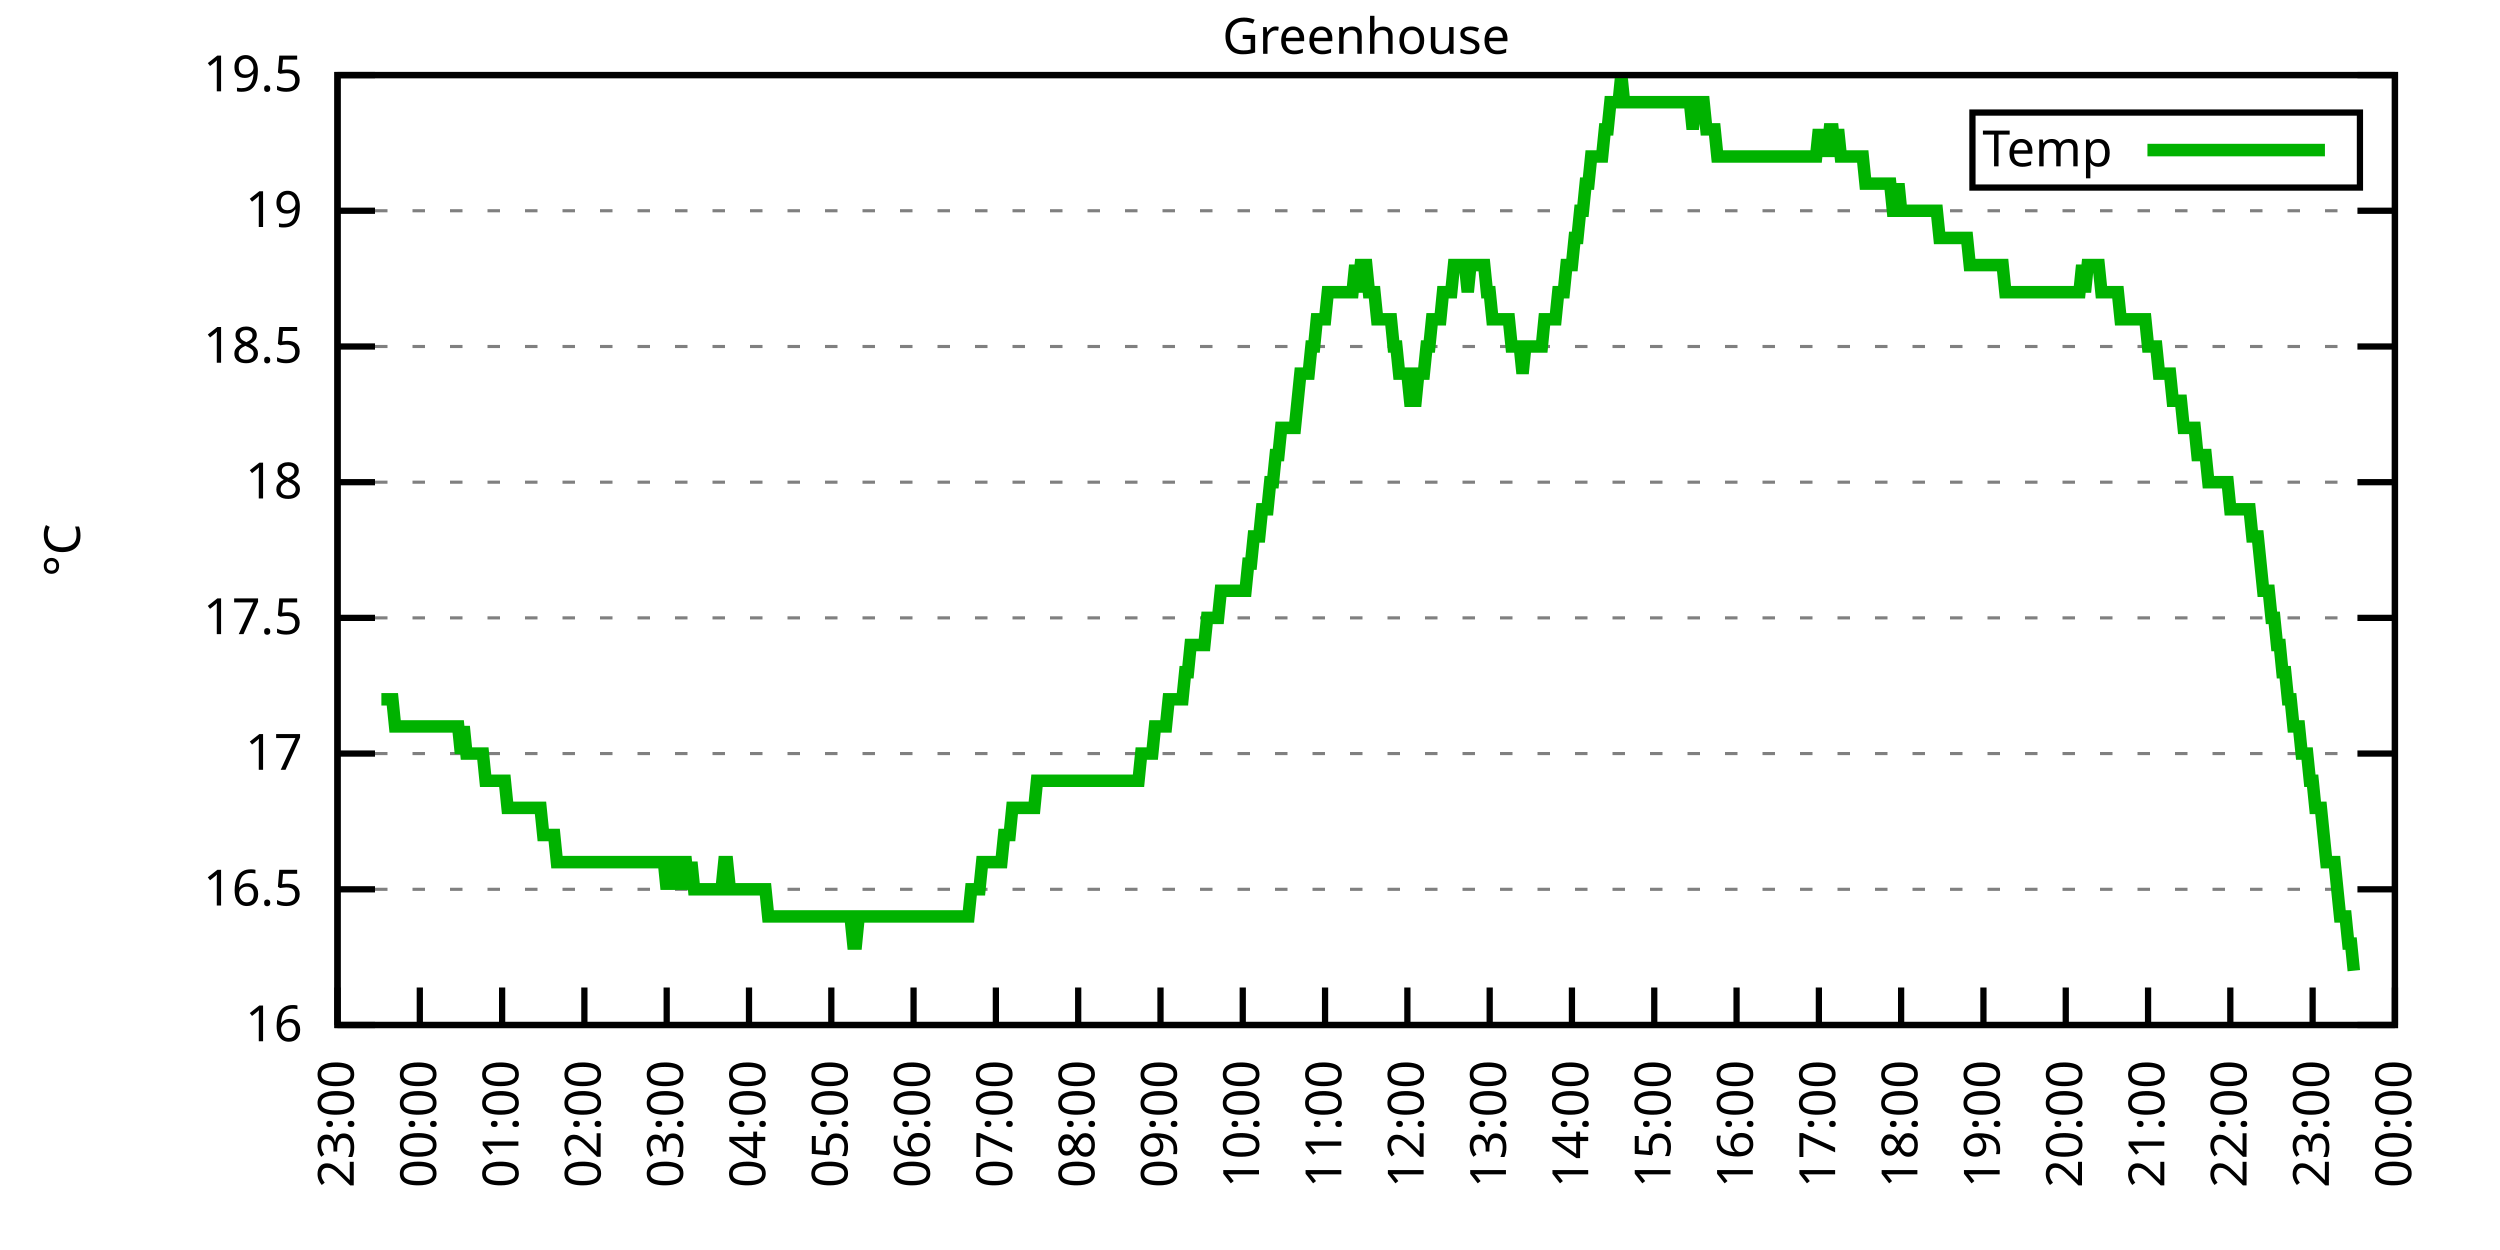
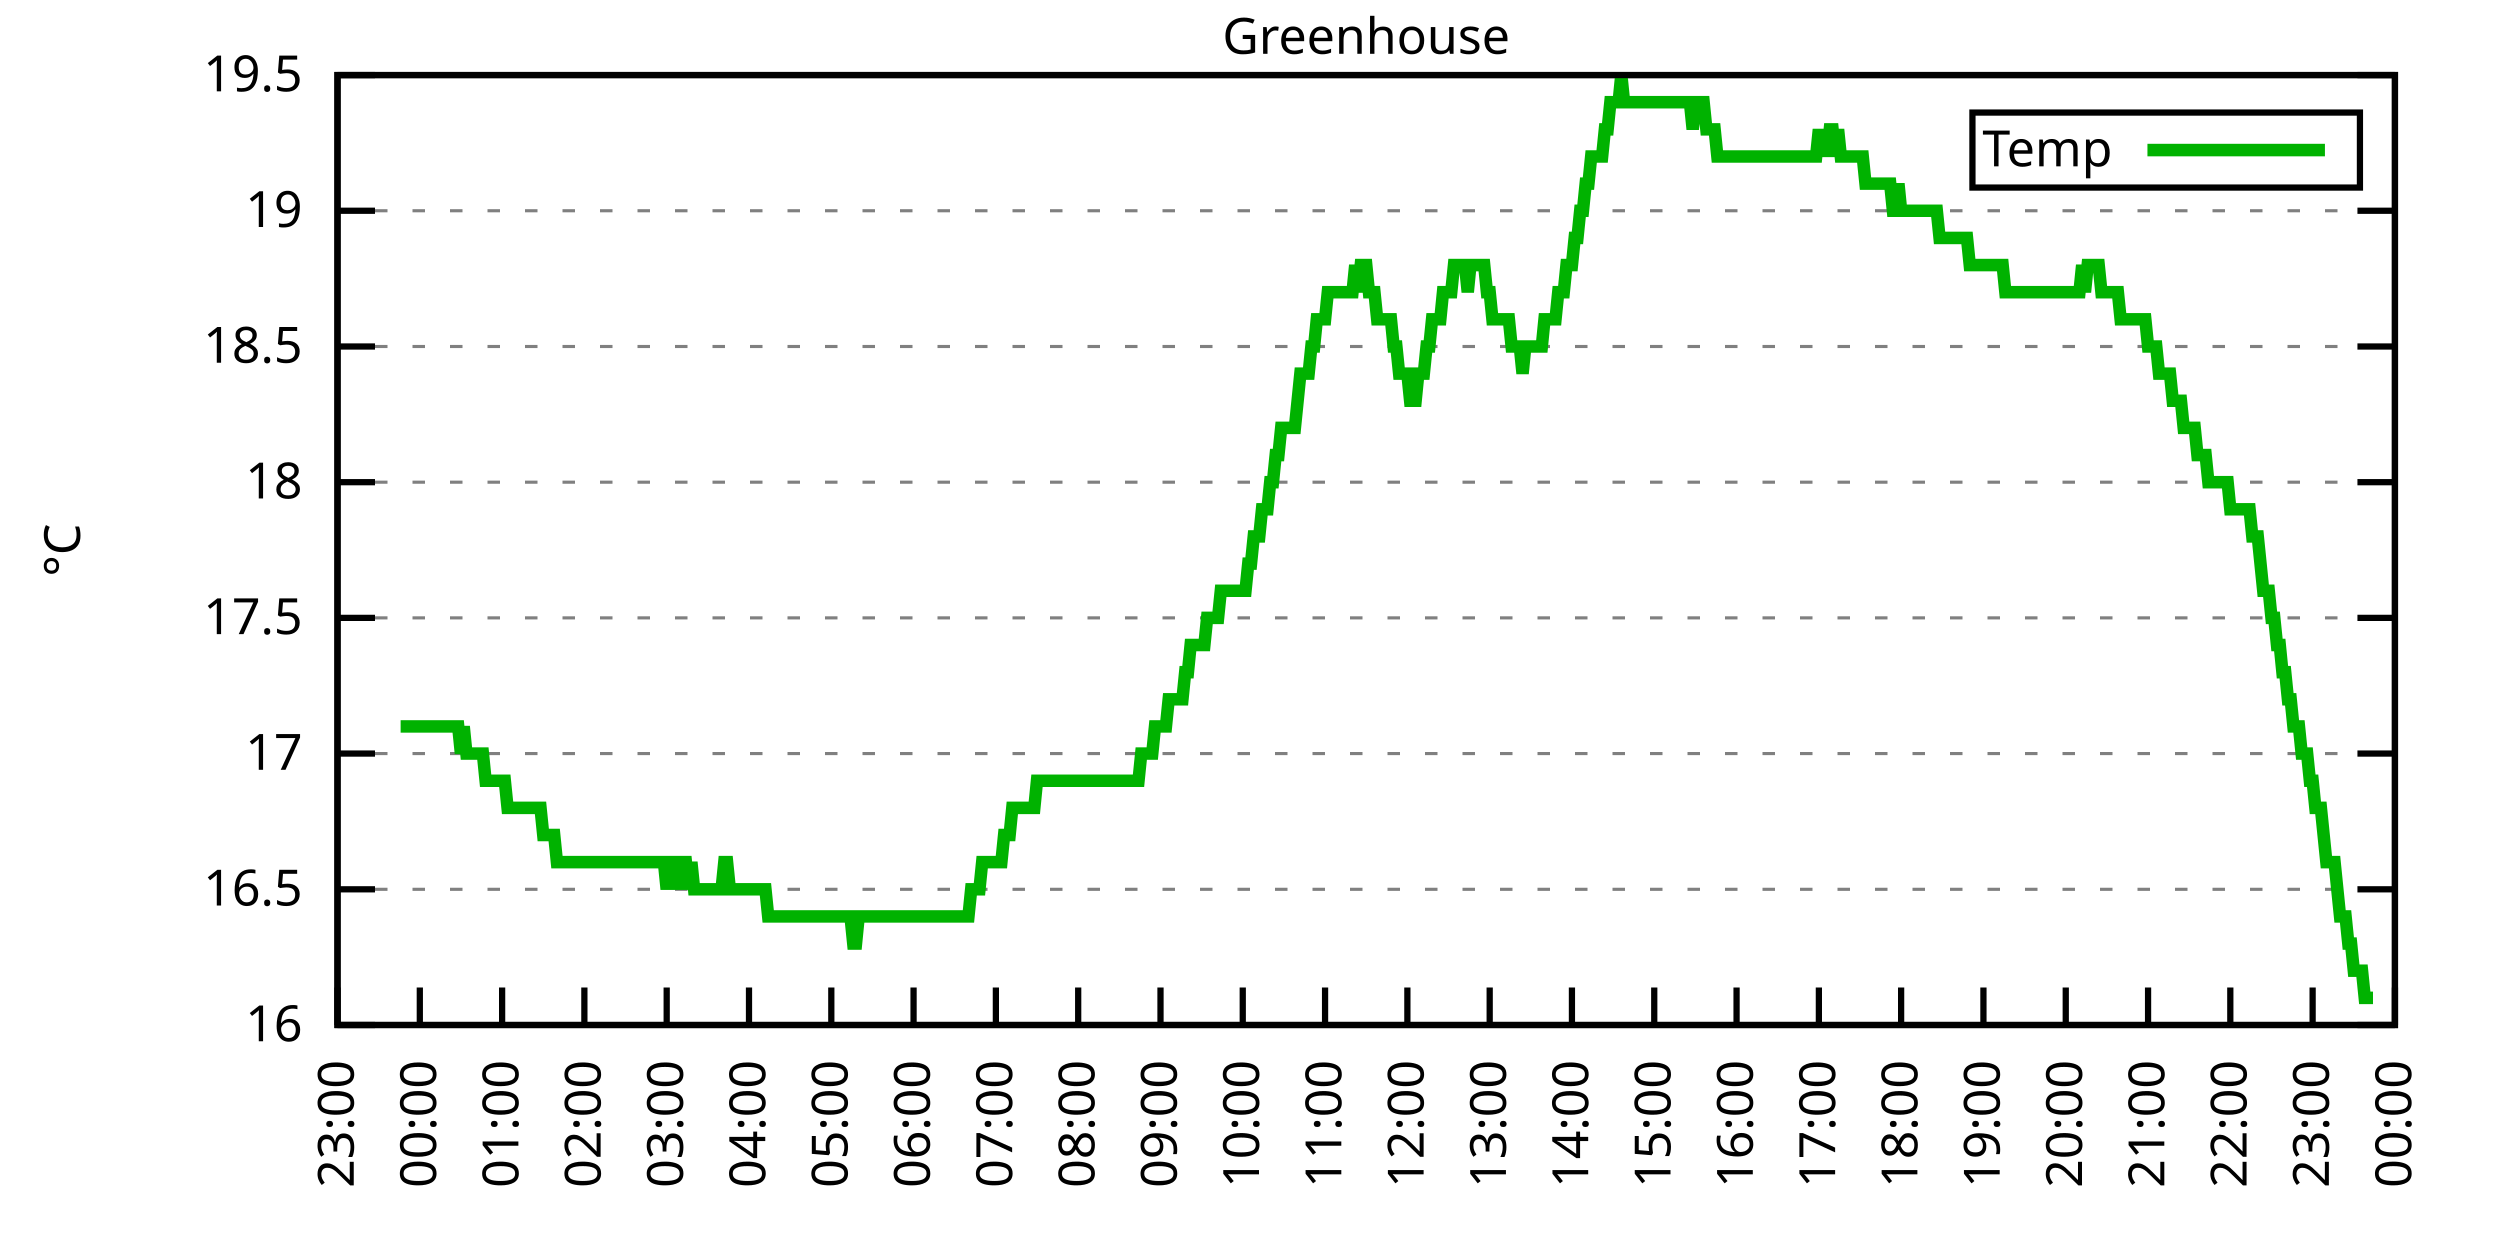
<svg xmlns="http://www.w3.org/2000/svg" xmlns:xlink="http://www.w3.org/1999/xlink" width="400" height="200" viewBox="0 0 400 200">
  <g id="gnuplot_canvas">
    <rect x="0" y="0" width="400" height="200" fill="none" />
    <defs>
      <circle id="gpDot" r="0.5" stroke-width="0.5" stroke="currentColor" />
      <path id="gpPt0" stroke-width="0.333" stroke="currentColor" d="M-1,0 h2 M0,-1 v2" />
      <path id="gpPt1" stroke-width="0.333" stroke="currentColor" d="M-1,-1 L1,1 M1,-1 L-1,1" />
      <path id="gpPt2" stroke-width="0.333" stroke="currentColor" d="M-1,0 L1,0 M0,-1 L0,1 M-1,-1 L1,1 M-1,1 L1,-1" />
      <rect id="gpPt3" stroke-width="0.333" stroke="currentColor" x="-1" y="-1" width="2" height="2" />
      <rect id="gpPt4" stroke-width="0.333" stroke="currentColor" fill="currentColor" x="-1" y="-1" width="2" height="2" />
      <circle id="gpPt5" stroke-width="0.333" stroke="currentColor" cx="0" cy="0" r="1" />
      <use xlink:href="#gpPt5" id="gpPt6" fill="currentColor" stroke="none" />
      <path id="gpPt7" stroke-width="0.333" stroke="currentColor" d="M0,-1.33 L-1.33,0.67 L1.33,0.67 z" />
      <use xlink:href="#gpPt7" id="gpPt8" fill="currentColor" stroke="none" />
      <use xlink:href="#gpPt7" id="gpPt9" stroke="currentColor" transform="rotate(180)" />
      <use xlink:href="#gpPt9" id="gpPt10" fill="currentColor" stroke="none" />
      <use xlink:href="#gpPt3" id="gpPt11" stroke="currentColor" transform="rotate(45)" />
      <use xlink:href="#gpPt11" id="gpPt12" fill="currentColor" stroke="none" />
      <path id="gpPt13" stroke-width="0.333" stroke="currentColor" d="M0,1.330 L1.265,0.411 L0.782,-1.067 L-0.782,-1.076 L-1.265,0.411 z" />
      <use xlink:href="#gpPt13" id="gpPt14" fill="currentColor" stroke="none" />
      <filter id="textbox" filterUnits="objectBoundingBox" x="0" y="0" height="1" width="1">
        <feFlood flood-color="white" flood-opacity="1" result="bgnd" />
        <feComposite in="SourceGraphic" in2="bgnd" operator="atop" />
      </filter>
      <filter id="greybox" filterUnits="objectBoundingBox" x="0" y="0" height="1" width="1">
        <feFlood flood-color="lightgrey" flood-opacity="1" result="grey" />
        <feComposite in="SourceGraphic" in2="grey" operator="atop" />
      </filter>
    </defs>
    <g fill="none" color="white" stroke="currentColor" stroke-width="1.00" stroke-linecap="butt" stroke-linejoin="miter">
</g>
    <g fill="none" color="black" stroke="currentColor" stroke-width="1.00" stroke-linecap="butt" stroke-linejoin="miter">
      <g stroke="none" shape-rendering="crispEdges">
        <polygon fill="rgb(255, 255, 255)" points="54.00,164.00 383.18,164.00 383.18,12.02 54.00,12.02 " />
      </g>
    </g>
    <g fill="none" color="black" stroke="currentColor" stroke-width="1.00" stroke-linecap="butt" stroke-linejoin="miter">
</g>
    <g fill="none" color="black" stroke="black" stroke-width="0.50" stroke-linecap="butt" stroke-linejoin="miter">
</g>
    <g fill="none" color="gray" stroke="currentColor" stroke-width="0.50" stroke-linecap="butt" stroke-linejoin="miter">
      <path stroke="gray" stroke-dasharray="2,4" class="gridline" d="M54.00,164.00 L383.19,164.00  " />
    </g>
    <g fill="none" color="gray" stroke="gray" stroke-width="1.00" stroke-linecap="butt" stroke-linejoin="miter">
</g>
    <g fill="none" color="black" stroke="currentColor" stroke-width="1.00" stroke-linecap="butt" stroke-linejoin="miter">
      <path stroke="black" d="M54.00,164.00 L60.00,164.00 M383.19,164.00 L377.19,164.00  " />
      <g transform="translate(48.40,166.60)" stroke="none" fill="black" font-family="Sans" font-size="8.00" text-anchor="end">
        <text>
          <tspan font-family="Sans"> 16</tspan>
        </text>
      </g>
    </g>
    <g fill="none" color="black" stroke="currentColor" stroke-width="1.00" stroke-linecap="butt" stroke-linejoin="miter">
</g>
    <g fill="none" color="black" stroke="black" stroke-width="0.50" stroke-linecap="butt" stroke-linejoin="miter">
</g>
    <g fill="none" color="gray" stroke="currentColor" stroke-width="0.50" stroke-linecap="butt" stroke-linejoin="miter">
      <path stroke="gray" stroke-dasharray="2,4" class="gridline" d="M54.00,142.29 L383.19,142.29  " />
    </g>
    <g fill="none" color="gray" stroke="gray" stroke-width="1.00" stroke-linecap="butt" stroke-linejoin="miter">
</g>
    <g fill="none" color="black" stroke="currentColor" stroke-width="1.00" stroke-linecap="butt" stroke-linejoin="miter">
      <path stroke="black" d="M54.00,142.29 L60.00,142.29 M383.19,142.29 L377.19,142.29  " />
      <g transform="translate(48.40,144.89)" stroke="none" fill="black" font-family="Sans" font-size="8.00" text-anchor="end">
        <text>
          <tspan font-family="Sans"> 16.5</tspan>
        </text>
      </g>
    </g>
    <g fill="none" color="black" stroke="currentColor" stroke-width="1.00" stroke-linecap="butt" stroke-linejoin="miter">
</g>
    <g fill="none" color="black" stroke="black" stroke-width="0.50" stroke-linecap="butt" stroke-linejoin="miter">
</g>
    <g fill="none" color="gray" stroke="currentColor" stroke-width="0.50" stroke-linecap="butt" stroke-linejoin="miter">
      <path stroke="gray" stroke-dasharray="2,4" class="gridline" d="M54.00,120.57 L383.19,120.57  " />
    </g>
    <g fill="none" color="gray" stroke="gray" stroke-width="1.00" stroke-linecap="butt" stroke-linejoin="miter">
</g>
    <g fill="none" color="black" stroke="currentColor" stroke-width="1.00" stroke-linecap="butt" stroke-linejoin="miter">
      <path stroke="black" d="M54.00,120.57 L60.00,120.57 M383.19,120.57 L377.19,120.57  " />
      <g transform="translate(48.40,123.17)" stroke="none" fill="black" font-family="Sans" font-size="8.00" text-anchor="end">
        <text>
          <tspan font-family="Sans"> 17</tspan>
        </text>
      </g>
    </g>
    <g fill="none" color="black" stroke="currentColor" stroke-width="1.00" stroke-linecap="butt" stroke-linejoin="miter">
</g>
    <g fill="none" color="black" stroke="black" stroke-width="0.50" stroke-linecap="butt" stroke-linejoin="miter">
</g>
    <g fill="none" color="gray" stroke="currentColor" stroke-width="0.50" stroke-linecap="butt" stroke-linejoin="miter">
      <path stroke="gray" stroke-dasharray="2,4" class="gridline" d="M54.00,98.86 L383.19,98.86  " />
    </g>
    <g fill="none" color="gray" stroke="gray" stroke-width="1.00" stroke-linecap="butt" stroke-linejoin="miter">
</g>
    <g fill="none" color="black" stroke="currentColor" stroke-width="1.00" stroke-linecap="butt" stroke-linejoin="miter">
      <path stroke="black" d="M54.00,98.86 L60.00,98.86 M383.19,98.86 L377.19,98.86  " />
      <g transform="translate(48.40,101.46)" stroke="none" fill="black" font-family="Sans" font-size="8.00" text-anchor="end">
        <text>
          <tspan font-family="Sans"> 17.5</tspan>
        </text>
      </g>
    </g>
    <g fill="none" color="black" stroke="currentColor" stroke-width="1.00" stroke-linecap="butt" stroke-linejoin="miter">
</g>
    <g fill="none" color="black" stroke="black" stroke-width="0.50" stroke-linecap="butt" stroke-linejoin="miter">
</g>
    <g fill="none" color="gray" stroke="currentColor" stroke-width="0.50" stroke-linecap="butt" stroke-linejoin="miter">
      <path stroke="gray" stroke-dasharray="2,4" class="gridline" d="M54.00,77.15 L383.19,77.15  " />
    </g>
    <g fill="none" color="gray" stroke="gray" stroke-width="1.00" stroke-linecap="butt" stroke-linejoin="miter">
</g>
    <g fill="none" color="black" stroke="currentColor" stroke-width="1.00" stroke-linecap="butt" stroke-linejoin="miter">
      <path stroke="black" d="M54.00,77.15 L60.00,77.15 M383.19,77.15 L377.19,77.15  " />
      <g transform="translate(48.40,79.75)" stroke="none" fill="black" font-family="Sans" font-size="8.00" text-anchor="end">
        <text>
          <tspan font-family="Sans"> 18</tspan>
        </text>
      </g>
    </g>
    <g fill="none" color="black" stroke="currentColor" stroke-width="1.00" stroke-linecap="butt" stroke-linejoin="miter">
</g>
    <g fill="none" color="black" stroke="black" stroke-width="0.50" stroke-linecap="butt" stroke-linejoin="miter">
</g>
    <g fill="none" color="gray" stroke="currentColor" stroke-width="0.50" stroke-linecap="butt" stroke-linejoin="miter">
      <path stroke="gray" stroke-dasharray="2,4" class="gridline" d="M54.00,55.44 L383.19,55.44  " />
    </g>
    <g fill="none" color="gray" stroke="gray" stroke-width="1.00" stroke-linecap="butt" stroke-linejoin="miter">
</g>
    <g fill="none" color="black" stroke="currentColor" stroke-width="1.00" stroke-linecap="butt" stroke-linejoin="miter">
      <path stroke="black" d="M54.00,55.44 L60.00,55.44 M383.19,55.44 L377.19,55.44  " />
      <g transform="translate(48.40,58.04)" stroke="none" fill="black" font-family="Sans" font-size="8.00" text-anchor="end">
        <text>
          <tspan font-family="Sans"> 18.5</tspan>
        </text>
      </g>
    </g>
    <g fill="none" color="black" stroke="currentColor" stroke-width="1.00" stroke-linecap="butt" stroke-linejoin="miter">
</g>
    <g fill="none" color="black" stroke="black" stroke-width="0.50" stroke-linecap="butt" stroke-linejoin="miter">
</g>
    <g fill="none" color="gray" stroke="currentColor" stroke-width="0.50" stroke-linecap="butt" stroke-linejoin="miter">
      <path stroke="gray" stroke-dasharray="2,4" class="gridline" d="M54.00,33.72 L383.19,33.72  " />
    </g>
    <g fill="none" color="gray" stroke="gray" stroke-width="1.00" stroke-linecap="butt" stroke-linejoin="miter">
</g>
    <g fill="none" color="black" stroke="currentColor" stroke-width="1.00" stroke-linecap="butt" stroke-linejoin="miter">
      <path stroke="black" d="M54.00,33.72 L60.00,33.72 M383.19,33.72 L377.19,33.72  " />
      <g transform="translate(48.40,36.32)" stroke="none" fill="black" font-family="Sans" font-size="8.00" text-anchor="end">
        <text>
          <tspan font-family="Sans"> 19</tspan>
        </text>
      </g>
    </g>
    <g fill="none" color="black" stroke="currentColor" stroke-width="1.00" stroke-linecap="butt" stroke-linejoin="miter">
</g>
    <g fill="none" color="black" stroke="black" stroke-width="0.50" stroke-linecap="butt" stroke-linejoin="miter">
</g>
    <g fill="none" color="gray" stroke="currentColor" stroke-width="0.50" stroke-linecap="butt" stroke-linejoin="miter">
      <path stroke="gray" stroke-dasharray="2,4" class="gridline" d="M54.00,12.01 L383.19,12.01  " />
    </g>
    <g fill="none" color="gray" stroke="gray" stroke-width="1.00" stroke-linecap="butt" stroke-linejoin="miter">
</g>
    <g fill="none" color="black" stroke="currentColor" stroke-width="1.00" stroke-linecap="butt" stroke-linejoin="miter">
      <path stroke="black" d="M54.00,12.01 L60.00,12.01 M383.19,12.01 L377.19,12.01  " />
      <g transform="translate(48.40,14.61)" stroke="none" fill="black" font-family="Sans" font-size="8.00" text-anchor="end">
        <text>
          <tspan font-family="Sans"> 19.5</tspan>
        </text>
      </g>
    </g>
    <g fill="none" color="black" stroke="currentColor" stroke-width="1.00" stroke-linecap="butt" stroke-linejoin="miter">
      <path stroke="black" d="M54.00,164.00 L54.00,158.00  " />
      <g transform="translate(56.60,169.60) rotate(270.00)" stroke="none" fill="black" font-family="Sans" font-size="8.00" text-anchor="end">
        <text>
          <tspan font-family="Sans">23:00</tspan>
        </text>
      </g>
    </g>
    <g fill="none" color="black" stroke="currentColor" stroke-width="1.00" stroke-linecap="butt" stroke-linejoin="miter">
      <path stroke="black" d="M67.17,164.00 L67.17,158.00  " />
      <g transform="translate(69.77,169.60) rotate(270.00)" stroke="none" fill="black" font-family="Sans" font-size="8.00" text-anchor="end">
        <text>
          <tspan font-family="Sans">00:00</tspan>
        </text>
      </g>
    </g>
    <g fill="none" color="black" stroke="currentColor" stroke-width="1.00" stroke-linecap="butt" stroke-linejoin="miter">
      <path stroke="black" d="M80.34,164.00 L80.34,158.00  " />
      <g transform="translate(82.94,169.60) rotate(270.00)" stroke="none" fill="black" font-family="Sans" font-size="8.00" text-anchor="end">
        <text>
          <tspan font-family="Sans">01:00</tspan>
        </text>
      </g>
    </g>
    <g fill="none" color="black" stroke="currentColor" stroke-width="1.00" stroke-linecap="butt" stroke-linejoin="miter">
      <path stroke="black" d="M93.50,164.00 L93.50,158.00  " />
      <g transform="translate(96.10,169.60) rotate(270.00)" stroke="none" fill="black" font-family="Sans" font-size="8.00" text-anchor="end">
        <text>
          <tspan font-family="Sans">02:00</tspan>
        </text>
      </g>
    </g>
    <g fill="none" color="black" stroke="currentColor" stroke-width="1.00" stroke-linecap="butt" stroke-linejoin="miter">
      <path stroke="black" d="M106.67,164.00 L106.67,158.00  " />
      <g transform="translate(109.27,169.60) rotate(270.00)" stroke="none" fill="black" font-family="Sans" font-size="8.00" text-anchor="end">
        <text>
          <tspan font-family="Sans">03:00</tspan>
        </text>
      </g>
    </g>
    <g fill="none" color="black" stroke="currentColor" stroke-width="1.00" stroke-linecap="butt" stroke-linejoin="miter">
      <path stroke="black" d="M119.84,164.00 L119.84,158.00  " />
      <g transform="translate(122.44,169.60) rotate(270.00)" stroke="none" fill="black" font-family="Sans" font-size="8.00" text-anchor="end">
        <text>
          <tspan font-family="Sans">04:00</tspan>
        </text>
      </g>
    </g>
    <g fill="none" color="black" stroke="currentColor" stroke-width="1.00" stroke-linecap="butt" stroke-linejoin="miter">
      <path stroke="black" d="M133.01,164.00 L133.01,158.00  " />
      <g transform="translate(135.61,169.60) rotate(270.00)" stroke="none" fill="black" font-family="Sans" font-size="8.00" text-anchor="end">
        <text>
          <tspan font-family="Sans">05:00</tspan>
        </text>
      </g>
    </g>
    <g fill="none" color="black" stroke="currentColor" stroke-width="1.00" stroke-linecap="butt" stroke-linejoin="miter">
      <path stroke="black" d="M146.17,164.00 L146.17,158.00  " />
      <g transform="translate(148.77,169.60) rotate(270.00)" stroke="none" fill="black" font-family="Sans" font-size="8.00" text-anchor="end">
        <text>
          <tspan font-family="Sans">06:00</tspan>
        </text>
      </g>
    </g>
    <g fill="none" color="black" stroke="currentColor" stroke-width="1.00" stroke-linecap="butt" stroke-linejoin="miter">
      <path stroke="black" d="M159.34,164.00 L159.34,158.00  " />
      <g transform="translate(161.94,169.60) rotate(270.00)" stroke="none" fill="black" font-family="Sans" font-size="8.00" text-anchor="end">
        <text>
          <tspan font-family="Sans">07:00</tspan>
        </text>
      </g>
    </g>
    <g fill="none" color="black" stroke="currentColor" stroke-width="1.00" stroke-linecap="butt" stroke-linejoin="miter">
      <path stroke="black" d="M172.51,164.00 L172.51,158.00  " />
      <g transform="translate(175.11,169.60) rotate(270.00)" stroke="none" fill="black" font-family="Sans" font-size="8.00" text-anchor="end">
        <text>
          <tspan font-family="Sans">08:00</tspan>
        </text>
      </g>
    </g>
    <g fill="none" color="black" stroke="currentColor" stroke-width="1.00" stroke-linecap="butt" stroke-linejoin="miter">
      <path stroke="black" d="M185.68,164.00 L185.68,158.00  " />
      <g transform="translate(188.28,169.60) rotate(270.00)" stroke="none" fill="black" font-family="Sans" font-size="8.00" text-anchor="end">
        <text>
          <tspan font-family="Sans">09:00</tspan>
        </text>
      </g>
    </g>
    <g fill="none" color="black" stroke="currentColor" stroke-width="1.00" stroke-linecap="butt" stroke-linejoin="miter">
      <path stroke="black" d="M198.84,164.00 L198.84,158.00  " />
      <g transform="translate(201.44,169.60) rotate(270.00)" stroke="none" fill="black" font-family="Sans" font-size="8.00" text-anchor="end">
        <text>
          <tspan font-family="Sans">10:00</tspan>
        </text>
      </g>
    </g>
    <g fill="none" color="black" stroke="currentColor" stroke-width="1.00" stroke-linecap="butt" stroke-linejoin="miter">
      <path stroke="black" d="M212.01,164.00 L212.01,158.00  " />
      <g transform="translate(214.61,169.60) rotate(270.00)" stroke="none" fill="black" font-family="Sans" font-size="8.00" text-anchor="end">
        <text>
          <tspan font-family="Sans">11:00</tspan>
        </text>
      </g>
    </g>
    <g fill="none" color="black" stroke="currentColor" stroke-width="1.00" stroke-linecap="butt" stroke-linejoin="miter">
      <path stroke="black" d="M225.18,164.00 L225.18,158.00  " />
      <g transform="translate(227.78,169.60) rotate(270.00)" stroke="none" fill="black" font-family="Sans" font-size="8.00" text-anchor="end">
        <text>
          <tspan font-family="Sans">12:00</tspan>
        </text>
      </g>
    </g>
    <g fill="none" color="black" stroke="currentColor" stroke-width="1.00" stroke-linecap="butt" stroke-linejoin="miter">
      <path stroke="black" d="M238.35,164.00 L238.35,158.00  " />
      <g transform="translate(240.95,169.60) rotate(270.00)" stroke="none" fill="black" font-family="Sans" font-size="8.00" text-anchor="end">
        <text>
          <tspan font-family="Sans">13:00</tspan>
        </text>
      </g>
    </g>
    <g fill="none" color="black" stroke="currentColor" stroke-width="1.00" stroke-linecap="butt" stroke-linejoin="miter">
      <path stroke="black" d="M251.51,164.00 L251.51,158.00  " />
      <g transform="translate(254.11,169.60) rotate(270.00)" stroke="none" fill="black" font-family="Sans" font-size="8.00" text-anchor="end">
        <text>
          <tspan font-family="Sans">14:00</tspan>
        </text>
      </g>
    </g>
    <g fill="none" color="black" stroke="currentColor" stroke-width="1.00" stroke-linecap="butt" stroke-linejoin="miter">
      <path stroke="black" d="M264.68,164.00 L264.68,158.00  " />
      <g transform="translate(267.28,169.60) rotate(270.00)" stroke="none" fill="black" font-family="Sans" font-size="8.00" text-anchor="end">
        <text>
          <tspan font-family="Sans">15:00</tspan>
        </text>
      </g>
    </g>
    <g fill="none" color="black" stroke="currentColor" stroke-width="1.00" stroke-linecap="butt" stroke-linejoin="miter">
      <path stroke="black" d="M277.85,164.00 L277.85,158.00  " />
      <g transform="translate(280.45,169.60) rotate(270.00)" stroke="none" fill="black" font-family="Sans" font-size="8.00" text-anchor="end">
        <text>
          <tspan font-family="Sans">16:00</tspan>
        </text>
      </g>
    </g>
    <g fill="none" color="black" stroke="currentColor" stroke-width="1.00" stroke-linecap="butt" stroke-linejoin="miter">
      <path stroke="black" d="M291.02,164.00 L291.02,158.00  " />
      <g transform="translate(293.62,169.60) rotate(270.00)" stroke="none" fill="black" font-family="Sans" font-size="8.00" text-anchor="end">
        <text>
          <tspan font-family="Sans">17:00</tspan>
        </text>
      </g>
    </g>
    <g fill="none" color="black" stroke="currentColor" stroke-width="1.00" stroke-linecap="butt" stroke-linejoin="miter">
      <path stroke="black" d="M304.18,164.00 L304.18,158.00  " />
      <g transform="translate(306.78,169.60) rotate(270.00)" stroke="none" fill="black" font-family="Sans" font-size="8.00" text-anchor="end">
        <text>
          <tspan font-family="Sans">18:00</tspan>
        </text>
      </g>
    </g>
    <g fill="none" color="black" stroke="currentColor" stroke-width="1.00" stroke-linecap="butt" stroke-linejoin="miter">
      <path stroke="black" d="M317.35,164.00 L317.35,158.00  " />
      <g transform="translate(319.95,169.60) rotate(270.00)" stroke="none" fill="black" font-family="Sans" font-size="8.00" text-anchor="end">
        <text>
          <tspan font-family="Sans">19:00</tspan>
        </text>
      </g>
    </g>
    <g fill="none" color="black" stroke="currentColor" stroke-width="1.00" stroke-linecap="butt" stroke-linejoin="miter">
      <path stroke="black" d="M330.52,164.00 L330.52,158.00  " />
      <g transform="translate(333.12,169.60) rotate(270.00)" stroke="none" fill="black" font-family="Sans" font-size="8.00" text-anchor="end">
        <text>
          <tspan font-family="Sans">20:00</tspan>
        </text>
      </g>
    </g>
    <g fill="none" color="black" stroke="currentColor" stroke-width="1.00" stroke-linecap="butt" stroke-linejoin="miter">
      <path stroke="black" d="M343.69,164.00 L343.69,158.00  " />
      <g transform="translate(346.29,169.60) rotate(270.00)" stroke="none" fill="black" font-family="Sans" font-size="8.00" text-anchor="end">
        <text>
          <tspan font-family="Sans">21:00</tspan>
        </text>
      </g>
    </g>
    <g fill="none" color="black" stroke="currentColor" stroke-width="1.00" stroke-linecap="butt" stroke-linejoin="miter">
      <path stroke="black" d="M356.85,164.00 L356.85,158.00  " />
      <g transform="translate(359.45,169.60) rotate(270.00)" stroke="none" fill="black" font-family="Sans" font-size="8.00" text-anchor="end">
        <text>
          <tspan font-family="Sans">22:00</tspan>
        </text>
      </g>
    </g>
    <g fill="none" color="black" stroke="currentColor" stroke-width="1.00" stroke-linecap="butt" stroke-linejoin="miter">
      <path stroke="black" d="M370.02,164.00 L370.02,158.00  " />
      <g transform="translate(372.62,169.60) rotate(270.00)" stroke="none" fill="black" font-family="Sans" font-size="8.00" text-anchor="end">
        <text>
          <tspan font-family="Sans">23:00</tspan>
        </text>
      </g>
    </g>
    <g fill="none" color="black" stroke="currentColor" stroke-width="1.00" stroke-linecap="butt" stroke-linejoin="miter">
      <path stroke="black" d="M383.19,164.00 L383.19,158.00  " />
      <g transform="translate(385.79,169.60) rotate(270.00)" stroke="none" fill="black" font-family="Sans" font-size="8.00" text-anchor="end">
        <text>
          <tspan font-family="Sans">00:00</tspan>
        </text>
      </g>
    </g>
    <g fill="none" color="black" stroke="currentColor" stroke-width="1.00" stroke-linecap="butt" stroke-linejoin="miter">
</g>
    <g fill="none" color="black" stroke="currentColor" stroke-width="1.00" stroke-linecap="butt" stroke-linejoin="miter">
      <path stroke="black" d="M54.00,12.01 L54.00,164.00 L383.19,164.00 L383.19,12.01 L54.00,12.01 Z  " />
    </g>
    <g fill="none" color="black" stroke="currentColor" stroke-width="1.00" stroke-linecap="butt" stroke-linejoin="miter">
</g>
    <g fill="none" color="black" stroke="currentColor" stroke-width="1.00" stroke-linecap="butt" stroke-linejoin="miter">
      <path stroke="black" d="M315.59,30.01 L315.59,18.01 L377.59,18.01 L377.59,30.01 L315.59,30.01 Z  " />
    </g>
    <g id="Greenhouse_plot_1">
      <g fill="none" color="white" stroke="black" stroke-width="2.00" stroke-linecap="butt" stroke-linejoin="miter">
</g>
      <g fill="none" color="black" stroke="currentColor" stroke-width="2.00" stroke-linecap="butt" stroke-linejoin="miter">
        <g transform="translate(337.99,26.61)" stroke="none" fill="black" font-family="Sans" font-size="8.00" text-anchor="end">
          <text>
            <tspan font-family="Sans">Temp</tspan>
          </text>
        </g>
      </g>
      <g fill="none" color="black" stroke="currentColor" stroke-width="2.00" stroke-linecap="butt" stroke-linejoin="miter">
-         <path stroke="rgb(  0, 178,   0)" d="M343.59,24.01 L371.99,24.01 M61.02,111.89 L61.46,111.89 L61.90,111.89 L62.34,111.89 L62.78,111.89 L63.22,116.23   L63.66,116.23 L64.10,116.23 L64.53,116.23 L64.97,116.23 L65.41,116.23 L65.85,116.23 L66.29,116.23 L66.73,116.23   L67.17,116.23 L67.61,116.23 L68.05,116.23 L68.48,116.23 L68.92,116.23 L69.36,116.23 L69.80,116.23 L70.24,116.23   L70.68,116.23 L71.12,116.23 L71.56,116.23 L72.00,116.23 L72.43,116.23 L72.87,116.23 L73.31,116.23 L73.75,120.57   L74.19,116.23 L74.63,120.57 L75.07,120.57 L75.51,120.57 L75.95,120.57 L76.38,120.57 L76.82,120.57 L77.26,120.57   L77.70,124.92 L78.14,124.92 L78.58,124.92 L79.02,124.92 L79.46,124.92 L79.90,124.92 L80.34,124.92 L80.77,124.92   L81.21,129.26 L81.65,129.26 L82.09,129.26 L82.53,129.26 L82.97,129.26 L83.41,129.26 L83.85,129.26 L84.29,129.26   L84.72,129.26 L85.16,129.26 L85.60,129.26 L86.04,129.26 L86.48,129.26 L86.92,133.60 L87.36,133.60 L87.80,133.60   L88.24,133.60 L88.67,133.60 L89.11,137.94 L89.55,137.94 L89.99,137.94 L90.43,137.94 L90.87,137.94 L91.31,137.94   L91.75,137.94 L92.19,137.94 L92.62,137.94 L93.06,137.94 L93.50,137.94 L93.94,137.94 L94.38,137.94 L94.82,137.94   L95.26,137.94 L95.70,137.94 L96.14,137.94 L96.58,137.94 L97.01,137.94 L97.45,137.94 L97.89,137.94 L98.33,137.94   L98.77,137.94 L99.21,137.94 L99.65,137.94 L100.09,137.94 L100.53,137.94 L100.96,137.94 L101.40,137.94 L101.84,137.94   L102.28,137.94 L102.72,137.94 L103.16,137.94 L103.60,137.94 L104.04,137.94 L104.48,137.94 L104.91,137.94 L105.35,137.94   L105.79,137.94 L106.23,137.94 L106.67,142.29 L107.11,137.94 L107.55,137.94 L107.99,142.29 L108.43,137.94 L108.87,142.29   L109.30,137.94 L109.74,137.94 L110.18,142.29 L110.62,137.94 L111.06,142.29 L111.50,142.29 L111.94,142.29 L112.38,142.29   L112.82,142.29 L113.25,142.29 L113.69,142.29 L114.13,142.29 L114.57,142.29 L115.01,142.29 L115.45,142.29 L115.89,137.94   L116.33,137.94 L116.77,142.29 L117.20,142.29 L117.64,142.29 L118.08,142.29 L118.52,142.29 L118.96,142.29 L119.40,142.29   L119.84,142.29 L120.28,142.29 L120.72,142.29 L121.15,142.29 L121.59,142.29 L122.03,142.29 L122.47,142.29 L122.91,146.63   L123.35,146.63 L123.79,146.63 L124.23,146.63 L124.67,146.63 L125.11,146.63 L125.54,146.63 L125.98,146.63 L126.42,146.63   L126.86,146.63 L127.30,146.63 L127.74,146.63 L128.18,146.63 L128.62,146.63 L129.06,146.63 L129.49,146.63 L129.93,146.63   L130.37,146.63 L130.81,146.63 L131.25,146.63 L131.69,146.63 L132.13,146.63 L132.57,146.63 L133.01,146.63 L133.44,146.63   L133.88,146.63 L134.32,146.63 L134.76,146.63 L135.20,146.63 L135.64,146.63 L136.08,146.63 L136.52,150.97 L136.96,150.97   L137.39,146.63 L137.83,146.63 L138.27,146.63 L138.71,146.63 L139.15,146.63 L139.59,146.63 L140.03,146.63 L140.47,146.63   L140.91,146.63 L141.35,146.63 L141.78,146.63 L142.22,146.63 L142.66,146.63 L143.10,146.63 L143.54,146.63 L143.98,146.63   L144.42,146.63 L144.86,146.63 L145.30,146.63 L145.73,146.63 L146.17,146.63 L146.61,146.63 L147.05,146.63 L147.49,146.63   L147.93,146.63 L148.37,146.63 L148.81,146.63 L149.25,146.63 L149.68,146.63 L150.12,146.63 L150.56,146.63 L151.00,146.63   L151.44,146.63 L151.88,146.63 L152.32,146.63 L152.76,146.63 L153.20,146.63 L153.63,146.63 L154.07,146.63 L154.51,146.63   L154.95,146.63 L155.39,142.29 L155.83,142.29 L156.27,142.29 L156.71,142.29 L157.15,137.94 L157.59,137.94 L158.02,137.94   L158.46,137.94 L158.90,137.94 L159.34,137.94 L159.78,137.94 L160.22,137.94 L160.66,133.60 L161.10,133.60 L161.54,133.60   L161.97,129.26 L162.41,129.26 L162.85,129.26 L163.29,129.26 L163.73,129.26 L164.17,129.26 L164.61,129.26 L165.05,129.26   L165.49,129.26 L165.92,124.92 L166.36,124.92 L166.80,124.92 L167.24,124.92 L167.68,124.92 L168.12,124.92 L168.56,124.92   L169.00,124.92 L169.44,124.92 L169.87,124.92 L170.31,124.92 L170.75,124.92 L171.19,124.92 L171.63,124.92 L172.07,124.92   L172.51,124.92 L172.95,124.92 L173.39,124.92 L173.83,124.92 L174.26,124.92 L174.70,124.92 L175.14,124.92 L175.58,124.92   L176.02,124.92 L176.46,124.92 L176.90,124.92 L177.34,124.92 L177.78,124.92 L178.21,124.92 L178.65,124.92 L179.09,124.92   L179.53,124.92 L179.97,124.92 L180.41,124.92 L180.85,124.92 L181.29,124.92 L181.73,124.92 L182.16,124.92 L182.60,120.57   L183.04,120.57 L183.48,120.57 L183.92,120.57 L184.36,120.57 L184.80,116.23 L185.24,116.23 L185.68,116.23 L186.11,116.23   L186.55,116.23 L186.99,111.89 L187.43,111.89 L187.87,111.89 L188.31,111.89 L188.75,111.89 L189.19,111.89 L189.63,107.55   L190.07,107.55 L190.50,103.20 L190.94,103.20 L191.38,103.20 L191.82,103.20 L192.26,103.20 L192.70,103.20 L193.14,98.86   L193.58,98.86 L194.02,98.86 L194.45,98.86 L194.89,98.86 L195.33,94.52 L195.77,94.52 L196.21,94.52 L196.65,94.52   L197.09,94.52 L197.53,94.52 L197.97,94.52 L198.40,94.52 L198.84,94.52 L199.28,94.52 L199.72,90.18 L200.16,90.18   L200.60,85.83 L201.04,85.83 L201.48,85.83 L201.92,81.49 L202.35,81.49 L202.79,81.49 L203.23,77.15 L203.67,77.15   L204.11,72.81 L204.55,72.81 L204.99,68.46 L205.43,68.46 L205.87,68.46 L206.31,68.46 L206.74,68.46 L207.18,68.46   L207.62,64.12 L208.06,59.78 L208.50,59.78 L208.94,59.78 L209.38,59.78 L209.82,55.44 L210.26,55.44 L210.69,51.09   L211.13,51.09 L211.57,51.09 L212.01,51.09 L212.45,46.75 L212.89,46.75 L213.33,46.75 L213.77,46.75 L214.21,46.75   L214.64,46.75 L215.08,46.75 L215.52,46.75 L215.96,46.75 L216.40,46.75 L216.84,42.41 L217.28,46.75 L217.72,42.41   L218.16,42.41 L218.60,42.41 L219.03,46.75 L219.47,46.75 L219.91,46.75 L220.35,51.09 L220.79,51.09 L221.23,51.09   L221.67,51.09 L222.11,51.09 L222.55,51.09 L222.98,55.44 L223.42,55.44 L223.86,59.78 L224.30,59.78 L224.74,59.78   L225.18,59.78 L225.62,64.12 L226.06,64.12 L226.50,64.12 L226.93,59.78 L227.37,59.78 L227.81,59.78 L228.25,55.44   L228.69,55.44 L229.13,51.09 L229.57,51.09 L230.01,51.09 L230.45,51.09 L230.88,46.75 L231.32,46.75 L231.76,46.75   L232.20,46.75 L232.64,42.41 L233.08,42.41 L233.52,42.41 L233.96,42.41 L234.40,42.41 L234.84,46.75 L235.27,42.41   L235.71,42.41 L236.15,42.41 L236.59,42.41 L237.03,42.41 L237.47,42.41 L237.91,46.75 L238.35,46.75 L238.79,51.09   L239.22,51.09 L239.66,51.09 L240.10,51.09 L240.54,51.09 L240.98,51.09 L241.42,51.09 L241.86,55.44 L242.30,55.44   L242.74,55.44 L243.17,55.44 L243.61,59.78 L244.05,55.44 L244.49,55.44 L244.93,55.44 L245.37,55.44 L245.81,55.44   L246.25,55.44 L246.69,55.44 L247.12,51.09 L247.56,51.09 L248.00,51.09 L248.44,51.09 L248.88,51.09 L249.32,46.75   L249.76,46.75 L250.20,46.75 L250.64,42.41 L251.08,42.41 L251.51,42.41 L251.95,38.07 L252.39,38.07 L252.83,33.72   L253.27,33.72 L253.71,29.38 L254.15,29.38 L254.59,25.04 L255.03,25.04 L255.46,25.04 L255.90,25.04 L256.34,25.04   L256.78,20.70 L257.22,20.70 L257.66,16.35 L258.10,16.35 L258.54,16.35 L258.98,16.35 L259.41,12.01 L259.85,16.35   L260.29,16.35 L260.73,16.35 L261.17,16.35 L261.61,16.35 L262.05,16.35 L262.49,16.35 L262.93,16.35 L263.36,16.35   L263.80,16.35 L264.24,16.35 L264.68,16.35 L265.12,16.35 L265.56,16.35 L266.00,16.35 L266.44,16.35 L266.88,16.35   L267.32,16.35 L267.75,16.35 L268.19,16.35 L268.63,16.35 L269.07,16.35 L269.51,16.35 L269.95,16.35 L270.39,16.35   L270.83,20.70 L271.27,16.35 L271.70,16.35 L272.14,16.35 L272.58,16.35 L273.02,20.70 L273.46,20.70 L273.90,20.70   L274.34,20.70 L274.78,25.04 L275.22,25.04 L275.65,25.04 L276.09,25.04 L276.53,25.04 L276.97,25.04 L277.41,25.04   L277.85,25.04 L278.29,25.04 L278.73,25.04 L279.17,25.04 L279.60,25.04 L280.04,25.04 L280.48,25.04 L280.92,25.04   L281.36,25.04 L281.80,25.04 L282.24,25.04 L282.68,25.04 L283.12,25.04 L283.56,25.04 L283.99,25.04 L284.43,25.04   L284.87,25.04 L285.31,25.04 L285.75,25.04 L286.19,25.04 L286.63,25.04 L287.07,25.04 L287.51,25.04 L287.94,25.04   L288.38,25.04 L288.82,25.04 L289.26,25.04 L289.70,25.04 L290.14,25.04 L290.58,25.04 L291.02,20.70 L291.46,25.04   L291.89,20.70 L292.33,25.04 L292.77,20.70 L293.21,20.70 L293.65,25.04 L294.09,20.70 L294.53,25.04 L294.97,25.04   L295.41,25.04 L295.84,25.04 L296.28,25.04 L296.72,25.04 L297.16,25.04 L297.60,25.04 L298.04,25.04 L298.48,29.38   L298.92,29.38 L299.36,29.38 L299.80,29.38 L300.23,29.38 L300.67,29.38 L301.11,29.38 L301.55,29.38 L301.99,29.38   L302.43,29.38 L302.87,33.72 L303.31,33.72 L303.75,29.38 L304.18,33.72 L304.62,33.72 L305.06,33.72 L305.50,33.72   L305.94,33.72 L306.38,33.72 L306.82,33.72 L307.26,33.72 L307.70,33.72 L308.13,33.72 L308.57,33.72 L309.01,33.72   L309.45,33.72 L309.89,33.72 L310.33,38.07 L310.77,38.07 L311.21,38.07 L311.65,38.07 L312.08,38.07 L312.52,38.07   L312.96,38.07 L313.40,38.07 L313.84,38.07 L314.28,38.07 L314.72,38.07 L315.16,42.41 L315.60,42.41 L316.04,42.41   L316.47,42.41 L316.91,42.41 L317.35,42.41 L317.79,42.41 L318.23,42.41 L318.45,42.41 L319.11,42.41 L319.55,42.41   L319.99,42.41 L320.42,42.41 L320.86,46.75 L321.30,46.75 L321.74,46.75 L322.18,46.75 L322.62,46.75 L323.06,46.75   L323.50,46.75 L323.94,46.75 L324.37,46.75 L324.81,46.75 L325.25,46.75 L325.69,46.75 L326.13,46.75 L326.57,46.75   L327.01,46.75 L327.45,46.75 L327.89,46.75 L328.33,46.75 L328.76,46.75 L329.20,46.75 L329.64,46.75 L330.08,46.75   L330.52,46.75 L330.96,46.75 L331.40,46.75 L331.84,46.75 L332.28,46.75 L332.71,46.75 L333.15,42.41 L333.59,46.75   L334.03,42.41 L334.47,42.41 L334.91,42.41 L335.35,42.41 L335.79,42.41 L336.23,46.75 L336.66,46.75 L337.10,46.75   L337.54,46.75 L337.98,46.75 L338.42,46.75 L338.86,46.75 L339.30,51.09 L339.74,51.09 L340.18,51.09 L340.61,51.09   L341.05,51.09 L341.49,51.09 L341.93,51.09 L342.37,51.09 L342.81,51.09 L343.25,51.09 L343.69,55.44 L344.13,55.44   L344.57,55.44 L345.00,55.44 L345.44,59.78 L345.88,59.78 L346.32,59.78 L346.76,59.78 L347.20,59.78 L347.64,64.12   L348.08,64.12 L348.52,64.12 L348.95,64.12 L349.39,68.46 L349.83,68.46 L350.27,68.46 L350.71,68.46 L351.15,68.46   L351.59,72.81 L352.03,72.81 L352.47,72.81 L352.90,72.81 L353.34,77.15 L353.78,77.15 L354.22,77.15 L354.66,77.15   L355.10,77.15 L355.54,77.15 L355.98,77.15 L356.42,77.15 L356.85,81.49 L357.29,81.49 L357.73,81.49 L358.17,81.49   L358.61,81.49 L359.05,81.49 L359.49,81.49 L359.93,81.49 L360.37,85.83 L360.81,85.83 L361.24,85.83 L361.68,90.18   L362.12,94.52 L362.56,94.52 L363.00,94.52 L363.44,98.86 L363.88,98.86 L364.32,103.20 L364.76,103.20 L365.19,107.55   L365.63,107.55 L366.07,111.89 L366.51,111.89 L366.95,116.23 L367.39,116.23 L367.83,116.23 L368.27,120.57 L368.71,120.57   L369.14,120.57 L369.58,124.92 L370.02,124.92 L370.46,129.26 L370.90,129.26 L371.34,129.26 L371.78,133.60 L372.22,137.94   L372.66,137.94 L373.09,137.94 L373.53,137.94 L373.97,142.29 L374.41,146.63 L374.85,146.63 L375.29,146.63 L375.73,150.97   L376.17,150.97 L376.61,155.31  " />
+         <path stroke="rgb(  0, 178,   0)" d="M343.59,24.01 L371.99,24.01 M64.10,116.23 L64.53,116.23 L64.97,116.23 L65.41,116.23 L65.85,116.23 L66.29,116.23   L66.73,116.23 L67.17,116.23 L67.61,116.23 L68.05,116.23 L68.48,116.23 L68.92,116.23 L69.36,116.23 L69.80,116.23   L70.24,116.23 L70.68,116.23 L71.12,116.23 L71.56,116.23 L72.00,116.23 L72.43,116.23 L72.87,116.23 L73.31,116.23   L73.75,120.57 L74.19,116.23 L74.63,120.57 L75.07,120.57 L75.51,120.57 L75.95,120.57 L76.38,120.57 L76.82,120.57   L77.26,120.57 L77.70,124.92 L78.14,124.92 L78.58,124.92 L79.02,124.92 L79.46,124.92 L79.90,124.92 L80.34,124.92   L80.77,124.92 L81.21,129.26 L81.65,129.26 L82.09,129.26 L82.53,129.26 L82.97,129.26 L83.41,129.26 L83.85,129.26   L84.29,129.26 L84.72,129.26 L85.16,129.26 L85.60,129.26 L86.04,129.26 L86.48,129.26 L86.92,133.60 L87.36,133.60   L87.80,133.60 L88.24,133.60 L88.67,133.60 L89.11,137.94 L89.55,137.94 L89.99,137.94 L90.43,137.94 L90.87,137.94   L91.31,137.94 L91.75,137.94 L92.19,137.94 L92.62,137.94 L93.06,137.94 L93.50,137.94 L93.94,137.94 L94.38,137.94   L94.82,137.94 L95.26,137.94 L95.70,137.94 L96.14,137.94 L96.58,137.94 L97.01,137.94 L97.45,137.94 L97.89,137.94   L98.33,137.94 L98.77,137.94 L99.21,137.94 L99.65,137.94 L100.09,137.94 L100.53,137.94 L100.96,137.94 L101.40,137.94   L101.84,137.94 L102.28,137.94 L102.72,137.94 L103.16,137.94 L103.60,137.94 L104.04,137.94 L104.48,137.94 L104.91,137.94   L105.35,137.94 L105.79,137.94 L106.23,137.94 L106.67,142.29 L107.11,137.94 L107.55,137.94 L107.99,142.29 L108.43,137.94   L108.87,142.29 L109.30,137.94 L109.74,137.94 L110.18,142.29 L110.62,137.94 L111.06,142.29 L111.50,142.29 L111.94,142.29   L112.38,142.29 L112.82,142.29 L113.25,142.29 L113.69,142.29 L114.13,142.29 L114.57,142.29 L115.01,142.29 L115.45,142.29   L115.89,137.94 L116.33,137.94 L116.77,142.29 L117.20,142.29 L117.64,142.29 L118.08,142.29 L118.52,142.29 L118.96,142.29   L119.40,142.29 L119.84,142.29 L120.28,142.29 L120.72,142.29 L121.15,142.29 L121.59,142.29 L122.03,142.29 L122.47,142.29   L122.91,146.63 L123.35,146.63 L123.79,146.63 L124.23,146.63 L124.67,146.63 L125.11,146.63 L125.54,146.63 L125.98,146.63   L126.42,146.63 L126.86,146.63 L127.30,146.63 L127.74,146.63 L128.18,146.63 L128.62,146.63 L129.06,146.63 L129.49,146.63   L129.93,146.63 L130.37,146.63 L130.81,146.63 L131.25,146.63 L131.69,146.63 L132.13,146.63 L132.57,146.63 L133.01,146.63   L133.44,146.63 L133.88,146.63 L134.32,146.63 L134.76,146.63 L135.20,146.63 L135.64,146.63 L136.08,146.63 L136.52,150.97   L136.96,150.97 L137.39,146.63 L137.83,146.63 L138.27,146.63 L138.71,146.63 L139.15,146.63 L139.59,146.63 L140.03,146.63   L140.47,146.63 L140.91,146.63 L141.35,146.63 L141.78,146.63 L142.22,146.63 L142.66,146.63 L143.10,146.63 L143.54,146.63   L143.98,146.63 L144.42,146.63 L144.86,146.63 L145.30,146.63 L145.73,146.63 L146.17,146.63 L146.61,146.63 L147.05,146.63   L147.49,146.63 L147.93,146.63 L148.37,146.63 L148.81,146.63 L149.25,146.63 L149.68,146.63 L150.12,146.63 L150.56,146.63   L151.00,146.63 L151.44,146.63 L151.88,146.63 L152.32,146.63 L152.76,146.63 L153.20,146.63 L153.63,146.63 L154.07,146.63   L154.51,146.63 L154.95,146.63 L155.39,142.29 L155.83,142.29 L156.27,142.29 L156.71,142.29 L157.15,137.94 L157.59,137.94   L158.02,137.94 L158.46,137.94 L158.90,137.94 L159.34,137.94 L159.78,137.94 L160.22,137.94 L160.66,133.60 L161.10,133.60   L161.54,133.60 L161.97,129.26 L162.41,129.26 L162.85,129.26 L163.29,129.26 L163.73,129.26 L164.17,129.26 L164.61,129.26   L165.05,129.26 L165.49,129.26 L165.92,124.92 L166.36,124.92 L166.80,124.92 L167.24,124.92 L167.68,124.92 L168.12,124.92   L168.56,124.92 L169.00,124.92 L169.44,124.92 L169.87,124.92 L170.31,124.92 L170.75,124.92 L171.19,124.92 L171.63,124.92   L172.07,124.92 L172.51,124.92 L172.95,124.92 L173.39,124.92 L173.83,124.92 L174.26,124.92 L174.70,124.92 L175.14,124.92   L175.58,124.92 L176.02,124.92 L176.46,124.92 L176.90,124.92 L177.34,124.92 L177.78,124.92 L178.21,124.92 L178.65,124.92   L179.09,124.92 L179.53,124.92 L179.97,124.92 L180.41,124.92 L180.85,124.92 L181.29,124.92 L181.73,124.92 L182.16,124.92   L182.60,120.57 L183.04,120.57 L183.48,120.57 L183.92,120.57 L184.36,120.57 L184.80,116.23 L185.24,116.23 L185.68,116.23   L186.11,116.23 L186.55,116.23 L186.99,111.89 L187.43,111.89 L187.87,111.89 L188.31,111.89 L188.75,111.89 L189.19,111.89   L189.63,107.55 L190.07,107.55 L190.50,103.20 L190.94,103.20 L191.38,103.20 L191.82,103.20 L192.26,103.20 L192.70,103.20   L193.14,98.86 L193.58,98.86 L194.02,98.86 L194.45,98.86 L194.89,98.86 L195.33,94.52 L195.77,94.52 L196.21,94.52   L196.65,94.52 L197.09,94.52 L197.53,94.52 L197.97,94.52 L198.40,94.52 L198.84,94.52 L199.28,94.52 L199.72,90.18   L200.16,90.18 L200.60,85.83 L201.04,85.83 L201.48,85.83 L201.92,81.49 L202.35,81.49 L202.79,81.49 L203.23,77.15   L203.67,77.15 L204.11,72.81 L204.55,72.81 L204.99,68.46 L205.43,68.46 L205.87,68.46 L206.31,68.46 L206.74,68.46   L207.18,68.46 L207.62,64.12 L208.06,59.78 L208.50,59.78 L208.94,59.78 L209.38,59.78 L209.82,55.44 L210.26,55.44   L210.69,51.09 L211.13,51.09 L211.57,51.09 L212.01,51.09 L212.45,46.75 L212.89,46.75 L213.33,46.75 L213.77,46.75   L214.21,46.75 L214.64,46.75 L215.08,46.75 L215.52,46.75 L215.96,46.75 L216.40,46.75 L216.84,42.41 L217.28,46.75   L217.72,42.41 L218.16,42.41 L218.60,42.41 L219.03,46.75 L219.47,46.75 L219.91,46.75 L220.35,51.09 L220.79,51.09   L221.23,51.09 L221.67,51.09 L222.11,51.09 L222.55,51.09 L222.98,55.44 L223.42,55.44 L223.86,59.78 L224.30,59.78   L224.74,59.78 L225.18,59.78 L225.62,64.12 L226.06,64.12 L226.50,64.12 L226.93,59.78 L227.37,59.78 L227.81,59.78   L228.25,55.44 L228.69,55.44 L229.13,51.09 L229.57,51.09 L230.01,51.09 L230.45,51.09 L230.88,46.75 L231.32,46.75   L231.76,46.75 L232.20,46.75 L232.64,42.41 L233.08,42.41 L233.52,42.41 L233.96,42.41 L234.40,42.41 L234.84,46.75   L235.27,42.41 L235.71,42.41 L236.15,42.41 L236.59,42.41 L237.03,42.41 L237.47,42.41 L237.91,46.75 L238.35,46.75   L238.79,51.09 L239.22,51.09 L239.66,51.09 L240.10,51.09 L240.54,51.09 L240.98,51.09 L241.42,51.09 L241.86,55.44   L242.30,55.44 L242.74,55.44 L243.17,55.44 L243.61,59.78 L244.05,55.44 L244.49,55.44 L244.93,55.44 L245.37,55.44   L245.81,55.44 L246.25,55.44 L246.69,55.44 L247.12,51.09 L247.56,51.09 L248.00,51.09 L248.44,51.09 L248.88,51.09   L249.32,46.75 L249.76,46.75 L250.20,46.75 L250.64,42.41 L251.08,42.41 L251.51,42.41 L251.95,38.07 L252.39,38.07   L252.83,33.72 L253.27,33.72 L253.71,29.38 L254.15,29.38 L254.59,25.04 L255.03,25.04 L255.46,25.04 L255.90,25.04   L256.34,25.04 L256.78,20.70 L257.22,20.70 L257.66,16.35 L258.10,16.35 L258.54,16.35 L258.98,16.35 L259.41,12.01   L259.85,16.35 L260.29,16.35 L260.73,16.35 L261.17,16.35 L261.61,16.35 L262.05,16.35 L262.49,16.35 L262.93,16.35   L263.36,16.35 L263.80,16.35 L264.24,16.35 L264.68,16.35 L265.12,16.35 L265.56,16.35 L266.00,16.35 L266.44,16.35   L266.88,16.35 L267.32,16.35 L267.75,16.35 L268.19,16.35 L268.63,16.35 L269.07,16.35 L269.51,16.35 L269.95,16.35   L270.39,16.35 L270.83,20.70 L271.27,16.35 L271.70,16.35 L272.14,16.35 L272.58,16.35 L273.02,20.70 L273.46,20.70   L273.90,20.70 L274.34,20.70 L274.78,25.04 L275.22,25.04 L275.65,25.04 L276.09,25.04 L276.53,25.04 L276.97,25.04   L277.41,25.04 L277.85,25.04 L278.29,25.04 L278.73,25.04 L279.17,25.04 L279.60,25.04 L280.04,25.04 L280.48,25.04   L280.92,25.04 L281.36,25.04 L281.80,25.04 L282.24,25.04 L282.68,25.04 L283.12,25.04 L283.56,25.04 L283.99,25.04   L284.43,25.04 L284.87,25.04 L285.31,25.04 L285.75,25.04 L286.19,25.04 L286.63,25.04 L287.07,25.04 L287.51,25.04   L287.94,25.04 L288.38,25.04 L288.82,25.04 L289.26,25.04 L289.70,25.04 L290.14,25.04 L290.58,25.04 L291.02,20.70   L291.46,25.04 L291.89,20.70 L292.33,25.04 L292.77,20.70 L293.21,20.70 L293.65,25.04 L294.09,20.70 L294.53,25.04   L294.97,25.04 L295.41,25.04 L295.84,25.04 L296.28,25.04 L296.72,25.04 L297.16,25.04 L297.60,25.04 L298.04,25.04   L298.48,29.38 L298.92,29.38 L299.36,29.38 L299.80,29.38 L300.23,29.38 L300.67,29.38 L301.11,29.38 L301.55,29.38   L301.99,29.38 L302.43,29.38 L302.87,33.72 L303.31,33.72 L303.75,29.38 L304.18,33.72 L304.62,33.72 L305.06,33.72   L305.50,33.72 L305.94,33.72 L306.38,33.72 L306.82,33.72 L307.26,33.72 L307.70,33.72 L308.13,33.72 L308.57,33.72   L309.01,33.72 L309.45,33.72 L309.89,33.72 L310.33,38.07 L310.77,38.07 L311.21,38.07 L311.65,38.07 L312.08,38.07   L312.52,38.07 L312.96,38.07 L313.40,38.07 L313.84,38.07 L314.28,38.07 L314.72,38.07 L315.16,42.41 L315.60,42.41   L316.04,42.41 L316.47,42.41 L316.91,42.41 L317.35,42.41 L317.79,42.41 L318.23,42.41 L318.45,42.41 L319.11,42.41   L319.55,42.41 L319.99,42.41 L320.42,42.41 L320.86,46.75 L321.30,46.75 L321.74,46.75 L322.18,46.75 L322.62,46.75   L323.06,46.75 L323.50,46.75 L323.94,46.75 L324.37,46.75 L324.81,46.75 L325.25,46.75 L325.69,46.75 L326.13,46.75   L326.57,46.75 L327.01,46.75 L327.45,46.75 L327.89,46.75 L328.33,46.75 L328.76,46.75 L329.20,46.75 L329.64,46.75   L330.08,46.75 L330.52,46.75 L330.96,46.75 L331.40,46.75 L331.84,46.75 L332.28,46.75 L332.71,46.75 L333.15,42.41   L333.59,46.75 L334.03,42.41 L334.47,42.41 L334.91,42.41 L335.35,42.41 L335.79,42.41 L336.23,46.75 L336.66,46.75   L337.10,46.75 L337.54,46.75 L337.98,46.75 L338.42,46.75 L338.86,46.75 L339.30,51.09 L339.74,51.09 L340.18,51.09   L340.61,51.09 L341.05,51.09 L341.49,51.09 L341.93,51.09 L342.37,51.09 L342.81,51.09 L343.25,51.09 L343.69,55.44   L344.13,55.44 L344.57,55.44 L345.00,55.44 L345.44,59.78 L345.88,59.78 L346.32,59.78 L346.76,59.78 L347.20,59.78   L347.64,64.12 L348.08,64.12 L348.52,64.12 L348.95,64.12 L349.39,68.46 L349.83,68.46 L350.27,68.46 L350.71,68.46   L351.15,68.46 L351.59,72.81 L352.03,72.81 L352.47,72.81 L352.90,72.81 L353.34,77.15 L353.78,77.15 L354.22,77.15   L354.66,77.15 L355.10,77.15 L355.54,77.15 L355.98,77.15 L356.42,77.15 L356.85,81.49 L357.29,81.49 L357.73,81.49   L358.17,81.49 L358.61,81.49 L359.05,81.49 L359.49,81.49 L359.93,81.49 L360.37,85.83 L360.81,85.83 L361.24,85.83   L361.68,90.18 L362.12,94.52 L362.56,94.52 L363.00,94.52 L363.44,98.86 L363.88,98.86 L364.32,103.20 L364.76,103.20   L365.19,107.55 L365.63,107.55 L366.07,111.89 L366.51,111.89 L366.95,116.23 L367.39,116.23 L367.83,116.23 L368.27,120.57   L368.71,120.57 L369.14,120.57 L369.58,124.92 L370.02,124.92 L370.46,129.26 L370.90,129.26 L371.34,129.26 L371.78,133.60   L372.22,137.94 L372.66,137.94 L373.09,137.94 L373.53,137.94 L373.97,142.29 L374.41,146.63 L374.85,146.63 L375.29,146.63   L375.73,150.97 L376.17,150.97 L376.61,155.31 L377.05,155.31 L377.48,155.31 L377.92,155.31 L378.36,159.66 L378.80,159.66   L379.24,159.66 L379.68,159.66  " />
      </g>
    </g>
    <g fill="none" color="black" stroke="currentColor" stroke-width="2.00" stroke-linecap="butt" stroke-linejoin="miter">
</g>
    <g fill="none" color="black" stroke="black" stroke-width="1.00" stroke-linecap="butt" stroke-linejoin="miter">
</g>
    <g fill="none" color="black" stroke="currentColor" stroke-width="1.00" stroke-linecap="butt" stroke-linejoin="miter">
      <path stroke="black" d="M54.00,12.01 L54.00,164.00 L383.19,164.00 L383.19,12.01 L54.00,12.01 Z  " />
      <g transform="translate(12.80,88.01) rotate(270.00)" stroke="none" fill="black" font-family="Sans" font-size="8.00" text-anchor="middle">
        <text>
          <tspan font-family="Sans">°C</tspan>
        </text>
      </g>
    </g>
    <g fill="none" color="black" stroke="currentColor" stroke-width="1.00" stroke-linecap="butt" stroke-linejoin="miter">
</g>
    <g fill="none" color="black" stroke="currentColor" stroke-width="1.00" stroke-linecap="butt" stroke-linejoin="miter">
      <g transform="translate(218.59,8.61)" stroke="none" fill="black" font-family="Sans" font-size="8.00" text-anchor="middle">
        <text>
          <tspan font-family="Sans">Greenhouse</tspan>
        </text>
      </g>
    </g>
    <g fill="none" color="black" stroke="currentColor" stroke-width="1.00" stroke-linecap="butt" stroke-linejoin="miter">
</g>
  </g>
</svg>
